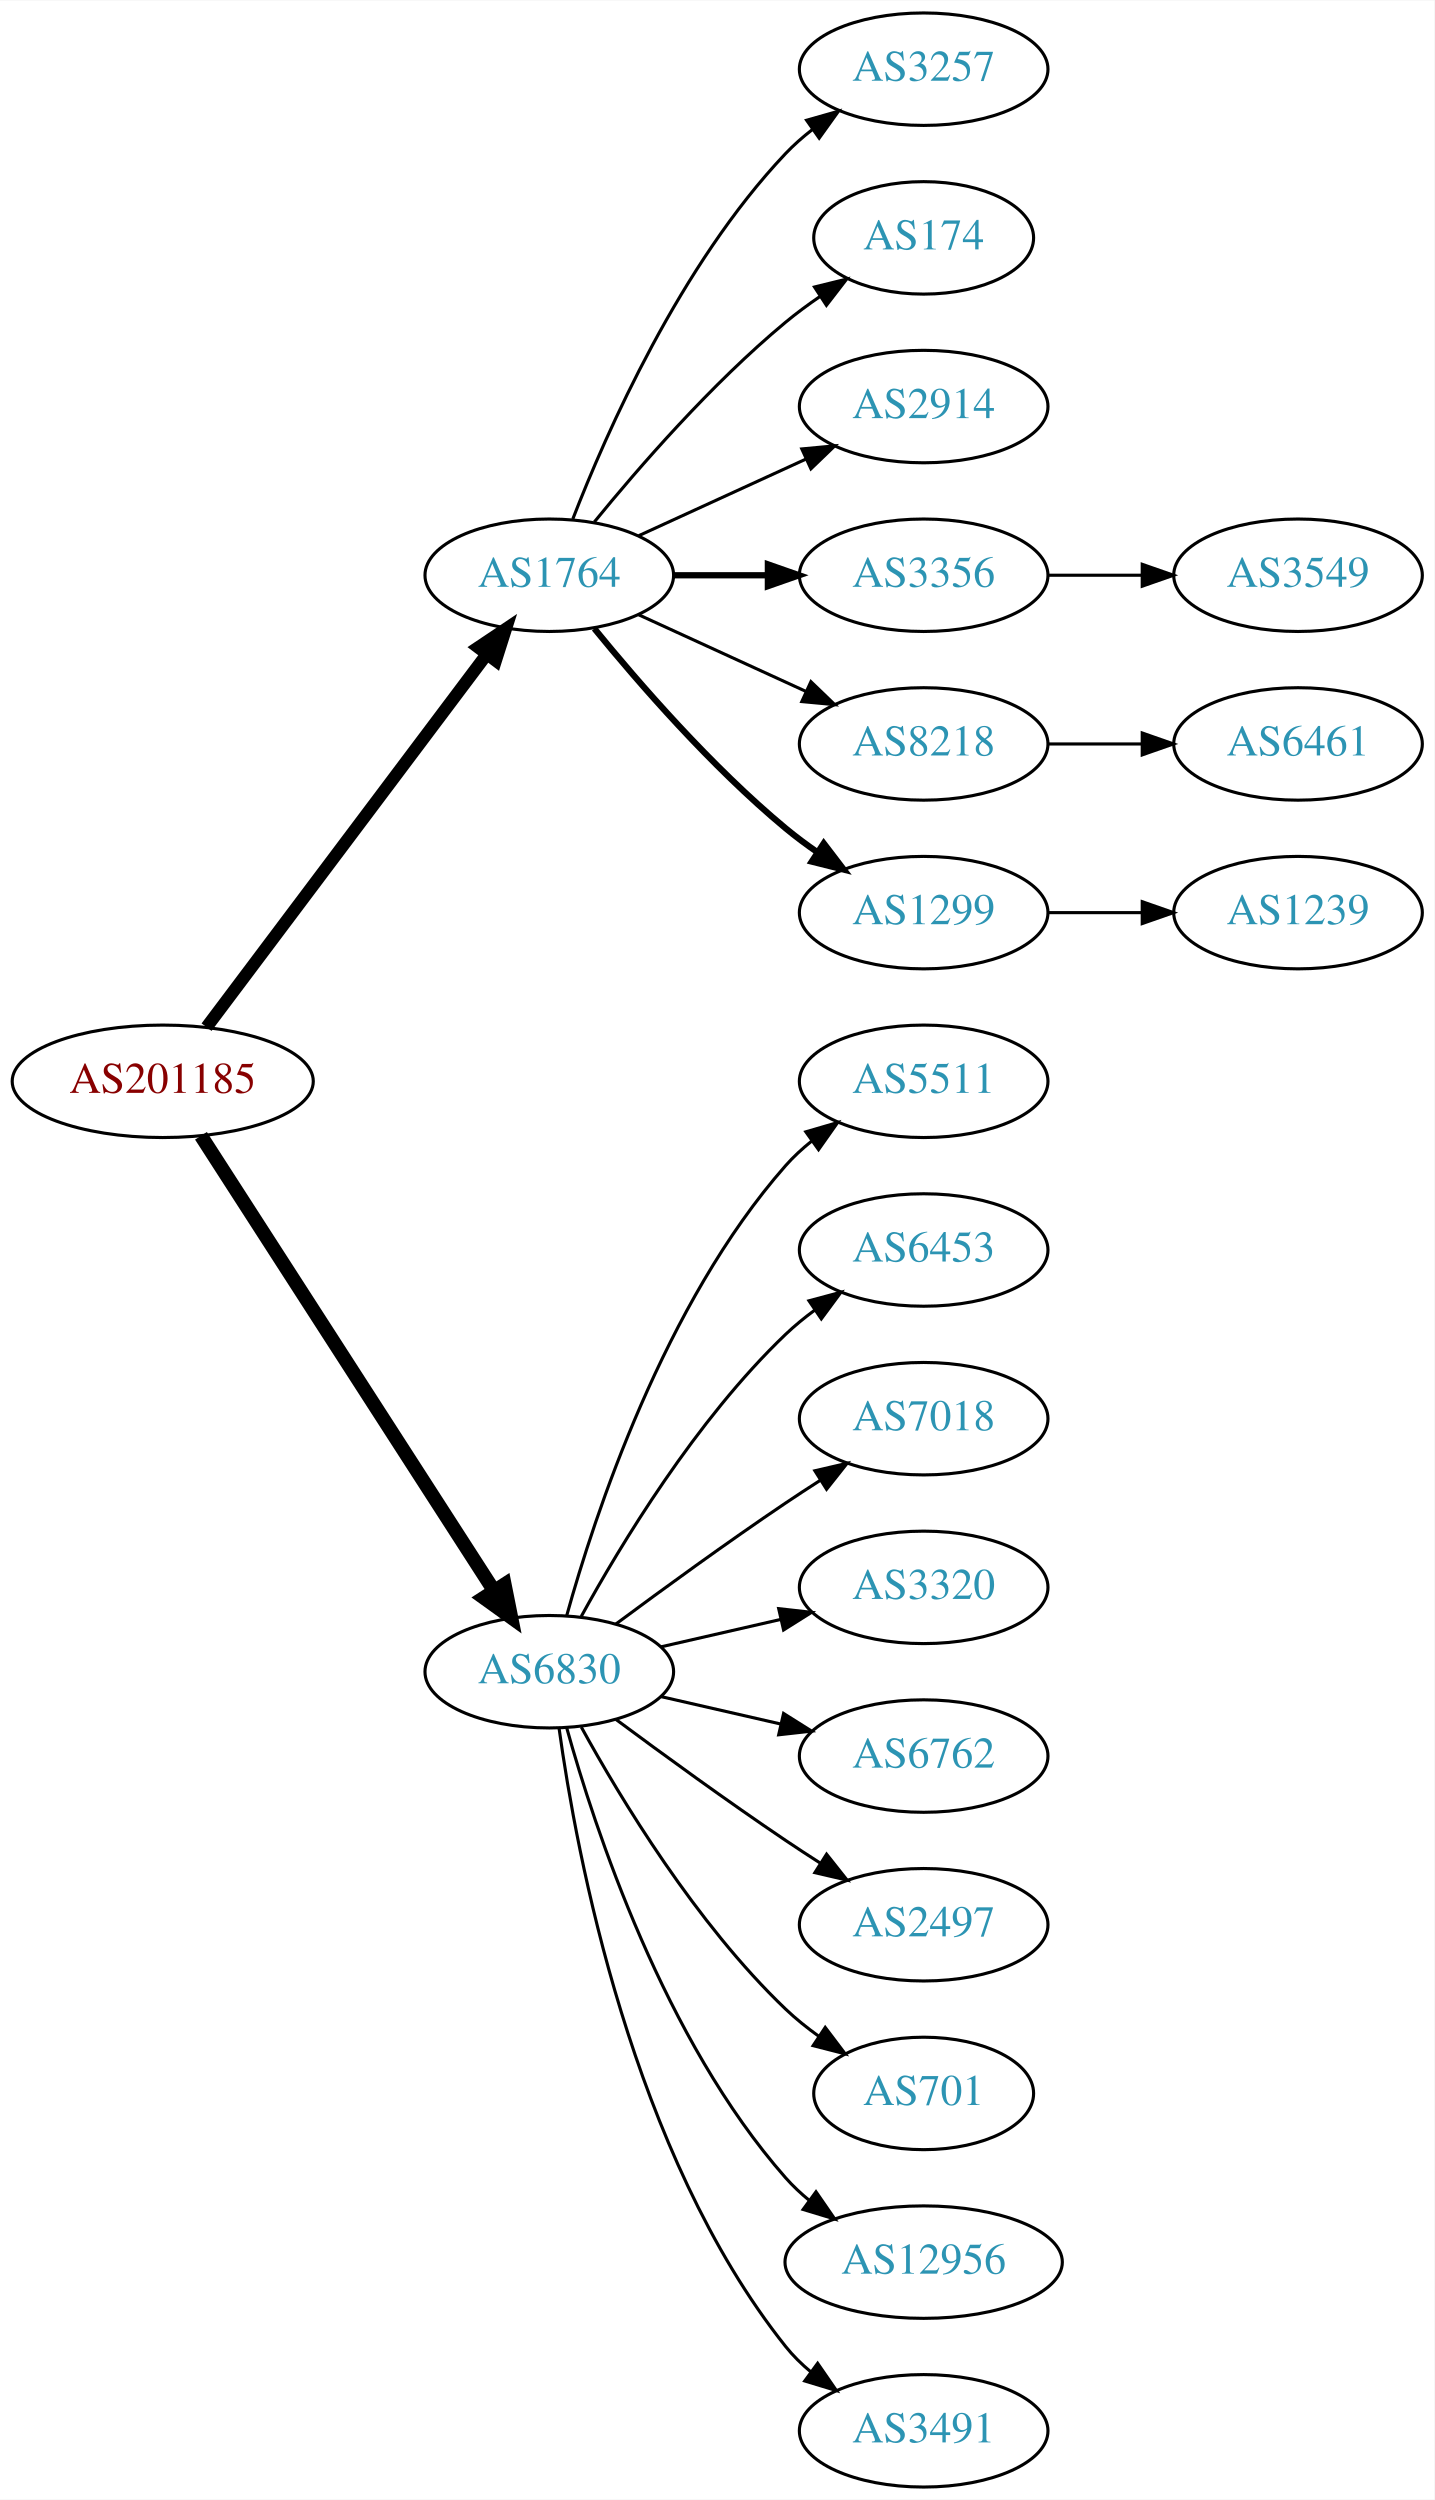
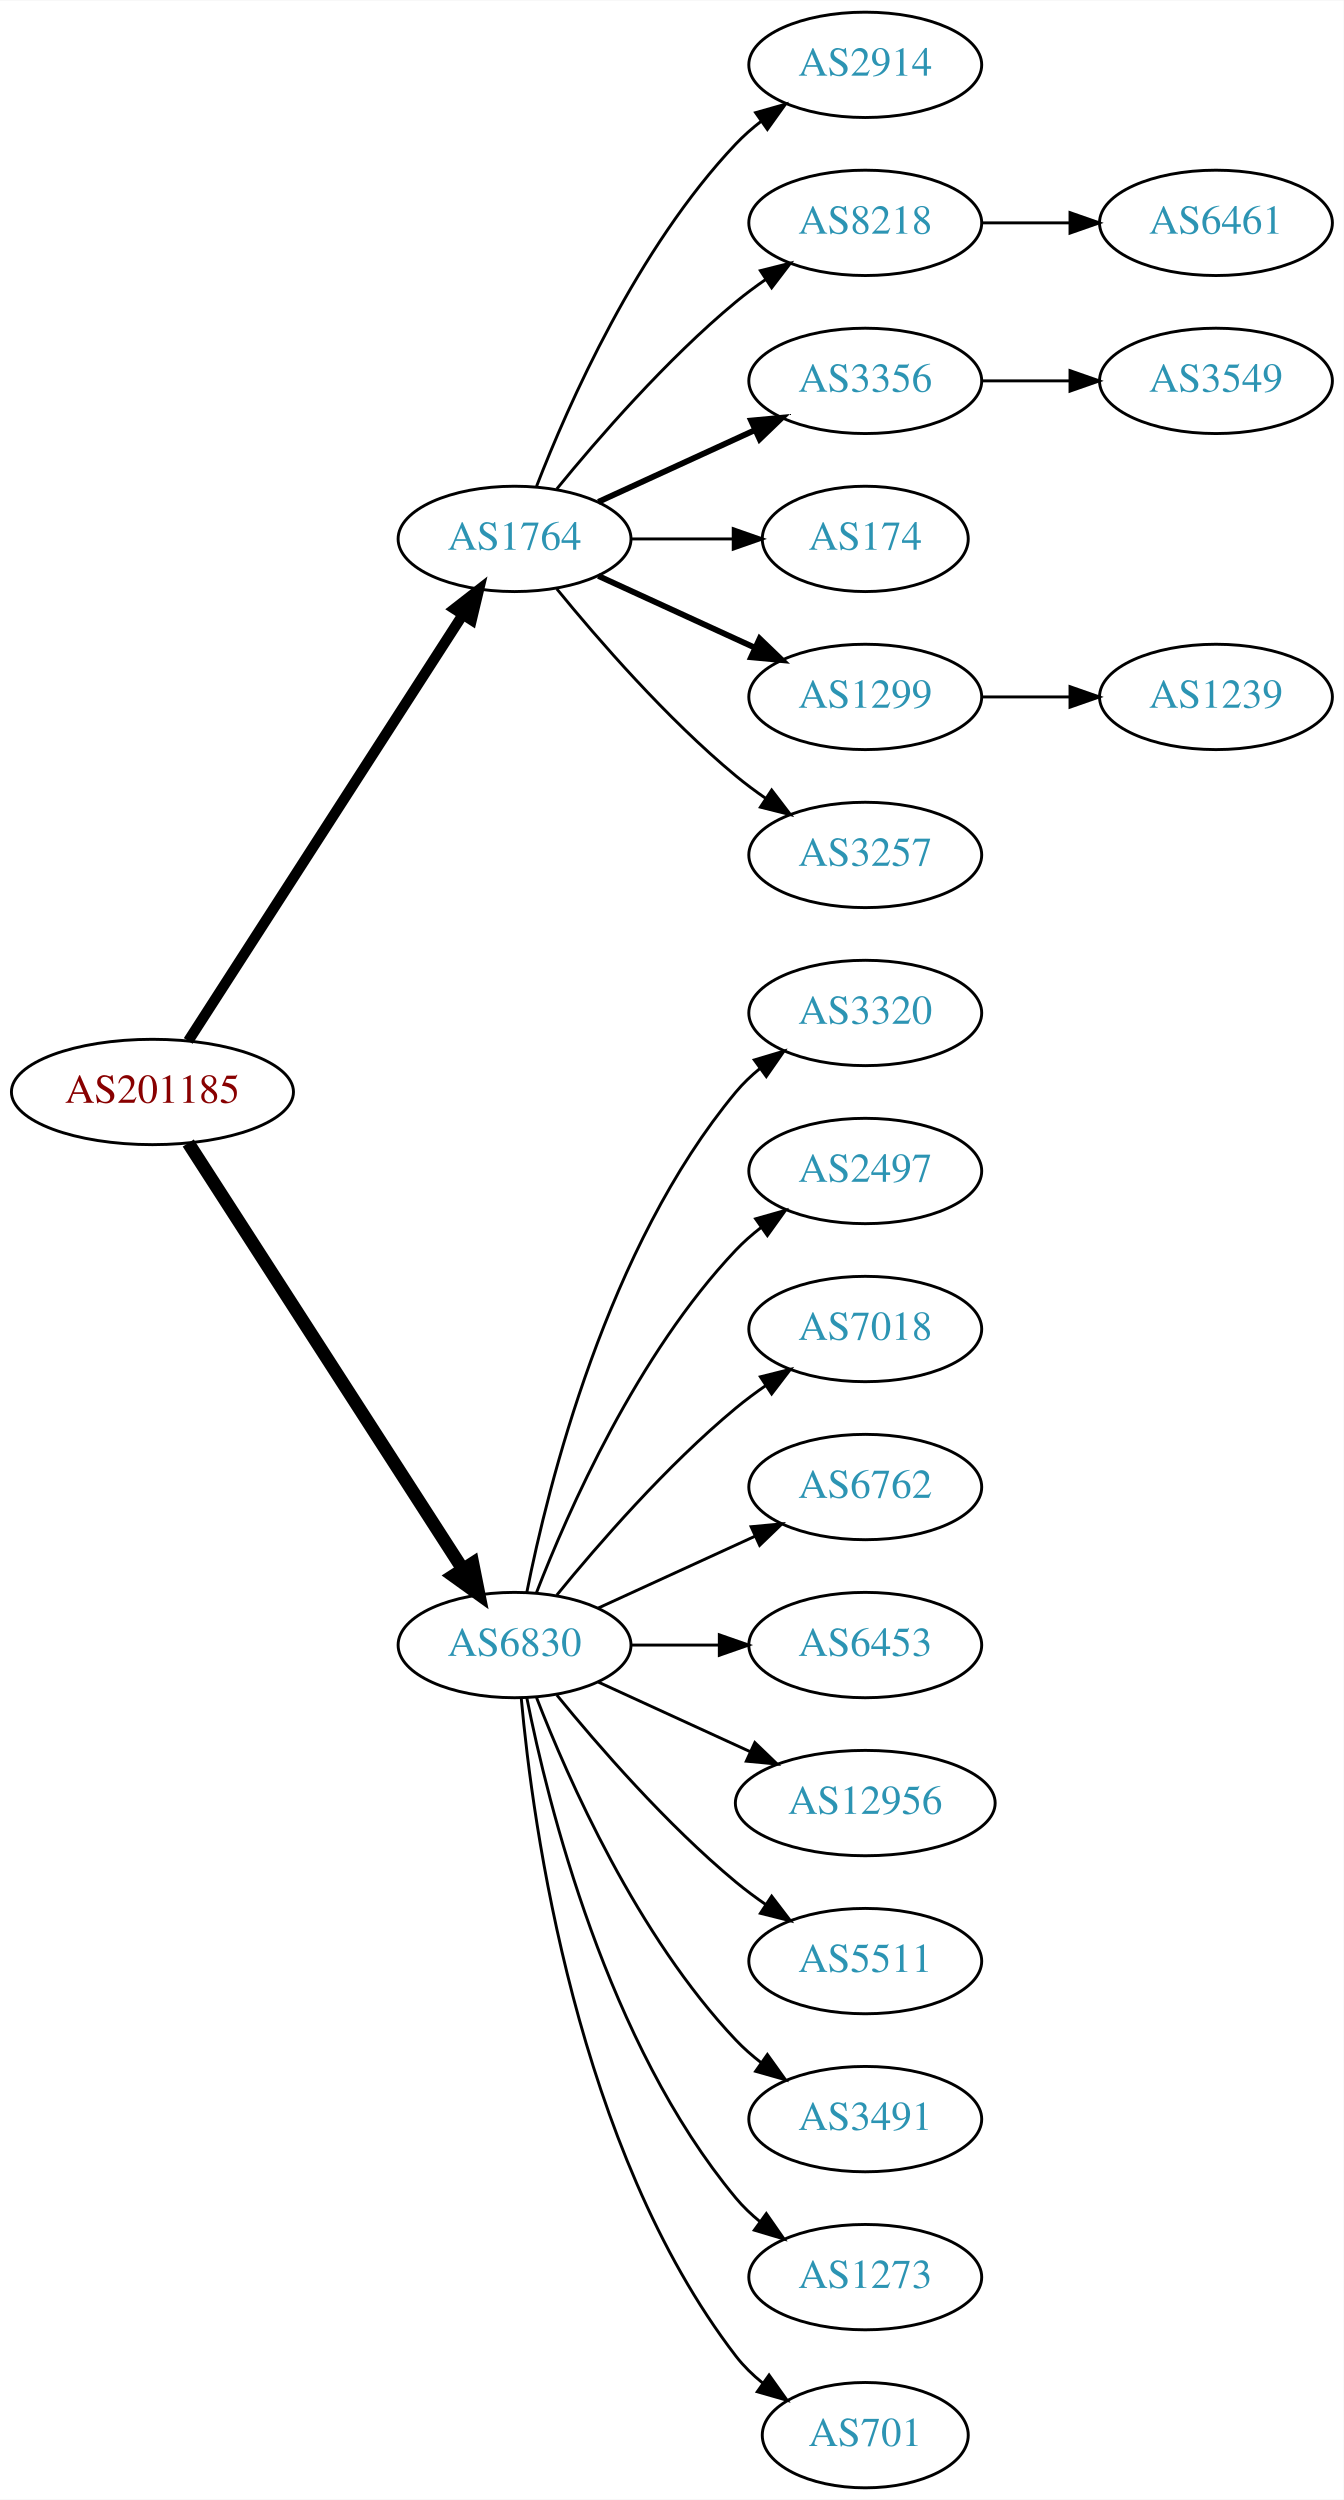
- <svg xmlns="http://www.w3.org/2000/svg" xmlns:xlink="http://www.w3.org/1999/xlink" width="459pt" height="800pt" viewBox="0.00 0.00 459.17 800.00">
-   <g id="graph0" class="graph" transform="scale(1 1) rotate(0) translate(4 796)">
-     <polygon fill="white" stroke="none" points="-4,4 -4,-796 455.17,-796 455.17,4 -4,4" />
+ <svg xmlns="http://www.w3.org/2000/svg" xmlns:xlink="http://www.w3.org/1999/xlink" width="459pt" height="854pt" viewBox="0.00 0.00 459.17 854.00">
+   <g id="graph0" class="graph" transform="scale(1 1) rotate(0) translate(4 850)">
+     <polygon fill="white" stroke="none" points="-4,4 -4,-850 455.17,-850 455.17,4 -4,4" />
    <g id="node1" class="node">
      <g id="a_node1">
        <a xlink:href="/asn/201185" xlink:title="AS201185 ~ Kapsch BusinessCom AG [AT]">
-           <ellipse fill="#ffffff" stroke="black" cx="48.096" cy="-450" rx="48.192" ry="18" />
-           <text text-anchor="middle" x="48.096" y="-446.3" font-family="Times,serif" font-size="14.00" fill="#880000">AS201185</text>
+           <ellipse fill="#ffffff" stroke="black" cx="48.096" cy="-477" rx="48.192" ry="18" />
+           <text text-anchor="middle" x="48.096" y="-473.3" font-family="Times,serif" font-size="14.00" fill="#880000">AS201185</text>
        </a>
      </g>
    </g>
    <g id="node2" class="node">
      <g id="a_node2">
        <a xlink:href="/asn/1764" xlink:title="AS1764 ~ NEXTLAYER-AS [AT]">
-           <ellipse fill="#ffffff" stroke="black" cx="171.838" cy="-612" rx="39.794" ry="18" />
-           <text text-anchor="middle" x="171.838" y="-608.3" font-family="Times,serif" font-size="14.00" fill="#2c94b3">AS1764</text>
+           <ellipse fill="#ffffff" stroke="black" cx="171.838" cy="-666" rx="39.794" ry="18" />
+           <text text-anchor="middle" x="171.838" y="-662.3" font-family="Times,serif" font-size="14.00" fill="#2c94b3">AS1764</text>
        </a>
      </g>
    </g>
    <g id="edge1" class="edge">
-       <path fill="none" stroke="black" stroke-width="4" d="M62.124,-467.337C83.634,-495.96 126.675,-553.233 151.664,-586.486" />
-       <polygon fill="black" stroke="black" stroke-width="4" points="149.097,-588.896 157.903,-594.788 154.693,-584.691 149.097,-588.896" />
+       <path fill="none" stroke="black" stroke-width="3.6" d="M60.331,-494.442C81.802,-527.775 128.767,-600.686 154.004,-639.866" />
+       <polygon fill="black" stroke="black" stroke-width="3.6" points="151.272,-642.089 159.63,-648.6 157.157,-638.298 151.272,-642.089" />
    </g>
    <g id="node3" class="node">
      <g id="a_node3">
        <a xlink:href="/asn/6830" xlink:title="AS6830 ~ LibertyGlobal [AT]">
-           <ellipse fill="#ffffff" stroke="black" cx="171.838" cy="-261" rx="39.794" ry="18" />
-           <text text-anchor="middle" x="171.838" y="-257.3" font-family="Times,serif" font-size="14.00" fill="#2c94b3">AS6830</text>
+           <ellipse fill="#ffffff" stroke="black" cx="171.838" cy="-288" rx="39.794" ry="18" />
+           <text text-anchor="middle" x="171.838" y="-284.3" font-family="Times,serif" font-size="14.00" fill="#2c94b3">AS6830</text>
        </a>
      </g>
    </g>
    <g id="edge2" class="edge">
-       <path fill="none" stroke="black" stroke-width="4.5" d="M60.331,-432.558C81.802,-399.225 128.767,-326.314 154.004,-287.134" />
-       <polygon fill="black" stroke="black" stroke-width="4.5" points="157.525,-288.939 159.63,-278.4 150.905,-284.674 157.525,-288.939" />
+       <path fill="none" stroke="black" stroke-width="4.5" d="M60.331,-459.558C81.802,-426.225 128.767,-353.314 154.004,-314.134" />
+       <polygon fill="black" stroke="black" stroke-width="4.5" points="157.525,-315.939 159.63,-305.4 150.905,-311.674 157.525,-315.939" />
    </g>
    <g id="node4" class="node">
      <g id="a_node4">
-         <a xlink:href="/asn/3257" xlink:title="AS3257 ~ GTT [DE]">
-           <ellipse fill="#ffffff" stroke="black" cx="291.681" cy="-774" rx="39.794" ry="18" />
-           <text text-anchor="middle" x="291.681" y="-770.3" font-family="Times,serif" font-size="14.00" fill="#2c94b3">AS3257</text>
+         <a xlink:href="/asn/2914" xlink:title="AS2914 ~ NTT America, Inc. [US]">
+           <ellipse fill="#ffffff" stroke="black" cx="291.681" cy="-828" rx="39.794" ry="18" />
+           <text text-anchor="middle" x="291.681" y="-824.3" font-family="Times,serif" font-size="14.00" fill="#2c94b3">AS2914</text>
        </a>
      </g>
    </g>
    <g id="edge3" class="edge">
-       <path fill="none" stroke="black" d="M179.361,-629.994C190.112,-657.728 213.769,-711.429 247.484,-747 250.07,-749.728 252.988,-752.294 256.056,-754.677" />
-       <polygon fill="black" stroke="black" points="254.21,-757.658 264.404,-760.543 258.234,-751.93 254.21,-757.658" />
+       <path fill="none" stroke="black" d="M179.361,-683.994C190.112,-711.728 213.769,-765.429 247.484,-801 250.07,-803.728 252.988,-806.294 256.056,-808.677" />
+       <polygon fill="black" stroke="black" points="254.21,-811.658 264.404,-814.543 258.234,-805.93 254.21,-811.658" />
    </g>
    <g id="node5" class="node">
      <g id="a_node5">
-         <a xlink:href="/asn/174" xlink:title="AS174 ~ Cogent Communications [US]">
-           <ellipse fill="#ffffff" stroke="black" cx="291.681" cy="-720" rx="35.194" ry="18" />
-           <text text-anchor="middle" x="291.681" y="-716.3" font-family="Times,serif" font-size="14.00" fill="#2c94b3">AS174</text>
+         <a xlink:href="/asn/8218" xlink:title="AS8218 ~ legacy Neotelecoms [FR]">
+           <ellipse fill="#ffffff" stroke="black" cx="291.681" cy="-774" rx="39.794" ry="18" />
+           <text text-anchor="middle" x="291.681" y="-770.3" font-family="Times,serif" font-size="14.00" fill="#2c94b3">AS8218</text>
        </a>
      </g>
    </g>
    <g id="edge4" class="edge">
-       <path fill="none" stroke="black" d="M186.257,-629.065C200.372,-646.375 223.786,-673.345 247.484,-693 250.948,-695.872 254.74,-698.669 258.595,-701.308" />
-       <polygon fill="black" stroke="black" points="256.737,-704.275 267.027,-706.797 260.556,-698.408 256.737,-704.275" />
+       <path fill="none" stroke="black" d="M186.257,-683.065C200.372,-700.375 223.786,-727.345 247.484,-747 250.701,-749.668 254.201,-752.27 257.772,-754.741" />
+       <polygon fill="black" stroke="black" points="255.85,-757.666 266.128,-760.236 259.695,-751.817 255.85,-757.666" />
    </g>
    <g id="node6" class="node">
      <g id="a_node6">
-         <a xlink:href="/asn/2914" xlink:title="AS2914 ~ NTT America, Inc. [US]">
-           <ellipse fill="#ffffff" stroke="black" cx="291.681" cy="-666" rx="39.794" ry="18" />
-           <text text-anchor="middle" x="291.681" y="-662.3" font-family="Times,serif" font-size="14.00" fill="#2c94b3">AS2914</text>
+         <a xlink:href="/asn/3356" xlink:title="AS3356 ~ Level 3 Parent, LLC [US]">
+           <ellipse fill="#ffffff" stroke="black" cx="291.681" cy="-720" rx="39.794" ry="18" />
+           <text text-anchor="middle" x="291.681" y="-716.3" font-family="Times,serif" font-size="14.00" fill="#2c94b3">AS3356</text>
        </a>
      </g>
    </g>
    <g id="edge5" class="edge">
-       <path fill="none" stroke="black" d="M200.467,-624.661C216.424,-631.973 236.694,-641.261 253.977,-649.181" />
-       <polygon fill="black" stroke="black" points="252.676,-652.435 263.225,-653.419 255.592,-646.071 252.676,-652.435" />
+       <path fill="none" stroke="black" stroke-width="2" d="M200.467,-678.661C216.424,-685.973 236.694,-695.261 253.977,-703.181" />
+       <polygon fill="black" stroke="black" stroke-width="2" points="252.676,-706.435 263.225,-707.419 255.592,-700.071 252.676,-706.435" />
    </g>
    <g id="node7" class="node">
      <g id="a_node7">
-         <a xlink:href="/asn/3356" xlink:title="AS3356 ~ Level 3 Parent, LLC [US]">
-           <ellipse fill="#ffffff" stroke="black" cx="291.681" cy="-612" rx="39.794" ry="18" />
-           <text text-anchor="middle" x="291.681" y="-608.3" font-family="Times,serif" font-size="14.00" fill="#2c94b3">AS3356</text>
+         <a xlink:href="/asn/174" xlink:title="AS174 ~ Cogent Communications [US]">
+           <ellipse fill="#ffffff" stroke="black" cx="291.681" cy="-666" rx="35.194" ry="18" />
+           <text text-anchor="middle" x="291.681" y="-662.3" font-family="Times,serif" font-size="14.00" fill="#2c94b3">AS174</text>
        </a>
      </g>
    </g>
    <g id="edge6" class="edge">
-       <path fill="none" stroke="black" stroke-width="2" d="M211.751,-612C221.304,-612 231.654,-612 241.616,-612" />
-       <polygon fill="black" stroke="black" stroke-width="2" points="241.809,-615.5 251.809,-612 241.809,-608.5 241.809,-615.5" />
+       <path fill="none" stroke="black" d="M211.751,-666C222.837,-666 234.997,-666 246.379,-666" />
+       <polygon fill="black" stroke="black" points="246.561,-669.5 256.561,-666 246.561,-662.5 246.561,-669.5" />
    </g>
    <g id="node8" class="node">
      <g id="a_node8">
-         <a xlink:href="/asn/8218" xlink:title="AS8218 ~ legacy Neotelecoms [FR]">
-           <ellipse fill="#ffffff" stroke="black" cx="291.681" cy="-558" rx="39.794" ry="18" />
-           <text text-anchor="middle" x="291.681" y="-554.3" font-family="Times,serif" font-size="14.00" fill="#2c94b3">AS8218</text>
+         <a xlink:href="/asn/1299" xlink:title="AS1299 ~ Telia Carrier [EU]">
+           <ellipse fill="#ffffff" stroke="black" cx="291.681" cy="-612" rx="39.794" ry="18" />
+           <text text-anchor="middle" x="291.681" y="-608.3" font-family="Times,serif" font-size="14.00" fill="#2c94b3">AS1299</text>
        </a>
      </g>
    </g>
    <g id="edge7" class="edge">
-       <path fill="none" stroke="black" d="M200.467,-599.339C216.424,-592.027 236.694,-582.739 253.977,-574.819" />
-       <polygon fill="black" stroke="black" points="255.592,-577.929 263.225,-570.581 252.676,-571.565 255.592,-577.929" />
+       <path fill="none" stroke="black" stroke-width="2" d="M200.467,-653.339C216.424,-646.027 236.694,-636.739 253.977,-628.819" />
+       <polygon fill="black" stroke="black" stroke-width="2" points="255.592,-631.929 263.225,-624.581 252.676,-625.565 255.592,-631.929" />
    </g>
    <g id="node9" class="node">
      <g id="a_node9">
-         <a xlink:href="/asn/1299" xlink:title="AS1299 ~ Telia Carrier [EU]">
-           <ellipse fill="#ffffff" stroke="black" cx="291.681" cy="-504" rx="39.794" ry="18" />
-           <text text-anchor="middle" x="291.681" y="-500.3" font-family="Times,serif" font-size="14.00" fill="#2c94b3">AS1299</text>
+         <a xlink:href="/asn/3257" xlink:title="AS3257 ~ GTT [DE]">
+           <ellipse fill="#ffffff" stroke="black" cx="291.681" cy="-558" rx="39.794" ry="18" />
+           <text text-anchor="middle" x="291.681" y="-554.3" font-family="Times,serif" font-size="14.00" fill="#2c94b3">AS3257</text>
        </a>
      </g>
    </g>
    <g id="edge8" class="edge">
-       <path fill="none" stroke="black" stroke-width="2" d="M186.257,-594.935C200.372,-577.625 223.786,-550.655 247.484,-531 250.701,-528.332 254.201,-525.73 257.772,-523.259" />
-       <polygon fill="black" stroke="black" stroke-width="2" points="259.695,-526.183 266.128,-517.764 255.85,-520.334 259.695,-526.183" />
+       <path fill="none" stroke="black" d="M186.257,-648.935C200.372,-631.625 223.786,-604.655 247.484,-585 250.701,-582.332 254.201,-579.73 257.772,-577.259" />
+       <polygon fill="black" stroke="black" points="259.695,-580.183 266.128,-571.764 255.85,-574.334 259.695,-580.183" />
    </g>
    <g id="node13" class="node">
      <g id="a_node13">
-         <a xlink:href="/asn/5511" xlink:title="AS5511 ~ Orange S.A. [FR]">
-           <ellipse fill="#ffffff" stroke="black" cx="291.681" cy="-450" rx="39.794" ry="18" />
-           <text text-anchor="middle" x="291.681" y="-446.3" font-family="Times,serif" font-size="14.00" fill="#2c94b3">AS5511</text>
+         <a xlink:href="/asn/3320" xlink:title="AS3320 ~ DTAG [DE]">
+           <ellipse fill="#ffffff" stroke="black" cx="291.681" cy="-504" rx="39.794" ry="18" />
+           <text text-anchor="middle" x="291.681" y="-500.3" font-family="Times,serif" font-size="14.00" fill="#2c94b3">AS3320</text>
        </a>
      </g>
    </g>
    <g id="edge12" class="edge">
-       <path fill="none" stroke="black" d="M177.411,-278.946C186.317,-310.995 208.601,-378.842 247.484,-423 249.968,-425.821 252.818,-428.449 255.844,-430.871" />
-       <polygon fill="black" stroke="black" points="253.961,-433.828 264.133,-436.791 258.029,-428.131 253.961,-433.828" />
+       <path fill="none" stroke="black" d="M176.037,-306.073C183.2,-342.141 203.474,-424.125 247.484,-477 249.889,-479.889 252.686,-482.563 255.678,-485.013" />
+       <polygon fill="black" stroke="black" points="253.766,-487.95 263.921,-490.973 257.868,-482.277 253.766,-487.95" />
    </g>
    <g id="node14" class="node">
      <g id="a_node14">
-         <a xlink:href="/asn/6453" xlink:title="AS6453 ~ TATA COMMUNICATIONS (AMERICA) INC [US]">
-           <ellipse fill="#ffffff" stroke="black" cx="291.681" cy="-396" rx="39.794" ry="18" />
-           <text text-anchor="middle" x="291.681" y="-392.3" font-family="Times,serif" font-size="14.00" fill="#2c94b3">AS6453</text>
+         <a xlink:href="/asn/2497" xlink:title="AS2497 ~ Internet Initiative Japan Inc. [JP]">
+           <ellipse fill="#ffffff" stroke="black" cx="291.681" cy="-450" rx="39.794" ry="18" />
+           <text text-anchor="middle" x="291.681" y="-446.3" font-family="Times,serif" font-size="14.00" fill="#2c94b3">AS2497</text>
        </a>
      </g>
    </g>
    <g id="edge13" class="edge">
-       <path fill="none" stroke="black" d="M182.079,-278.713C194.625,-301.561 218.802,-341.611 247.484,-369 250.353,-371.739 253.542,-374.347 256.851,-376.785" />
-       <polygon fill="black" stroke="black" points="254.974,-379.742 265.21,-382.477 258.914,-373.956 254.974,-379.742" />
+       <path fill="none" stroke="black" d="M179.361,-305.994C190.112,-333.728 213.769,-387.429 247.484,-423 250.07,-425.728 252.988,-428.294 256.056,-430.677" />
+       <polygon fill="black" stroke="black" points="254.21,-433.658 264.404,-436.543 258.234,-427.93 254.21,-433.658" />
    </g>
    <g id="node15" class="node">
      <g id="a_node15">
        <a xlink:href="/asn/7018" xlink:title="AS7018 ~ AT&amp;T Services, Inc. [US]">
-           <ellipse fill="#ffffff" stroke="black" cx="291.681" cy="-342" rx="39.794" ry="18" />
-           <text text-anchor="middle" x="291.681" y="-338.3" font-family="Times,serif" font-size="14.00" fill="#2c94b3">AS7018</text>
+           <ellipse fill="#ffffff" stroke="black" cx="291.681" cy="-396" rx="39.794" ry="18" />
+           <text text-anchor="middle" x="291.681" y="-392.3" font-family="Times,serif" font-size="14.00" fill="#2c94b3">AS7018</text>
        </a>
      </g>
    </g>
    <g id="edge14" class="edge">
-       <path fill="none" stroke="black" d="M193.168,-276.277C208.031,-287.304 228.775,-302.407 247.484,-315 251.033,-317.389 254.784,-319.839 258.532,-322.242" />
-       <polygon fill="black" stroke="black" points="256.858,-325.325 267.181,-327.712 260.6,-319.409 256.858,-325.325" />
+       <path fill="none" stroke="black" d="M186.257,-305.065C200.372,-322.375 223.786,-349.345 247.484,-369 250.701,-371.668 254.201,-374.27 257.772,-376.741" />
+       <polygon fill="black" stroke="black" points="255.85,-379.666 266.128,-382.236 259.695,-373.817 255.85,-379.666" />
    </g>
    <g id="node16" class="node">
      <g id="a_node16">
-         <a xlink:href="/asn/3320" xlink:title="AS3320 ~ DTAG [DE]">
-           <ellipse fill="#ffffff" stroke="black" cx="291.681" cy="-288" rx="39.794" ry="18" />
-           <text text-anchor="middle" x="291.681" y="-284.3" font-family="Times,serif" font-size="14.00" fill="#2c94b3">AS3320</text>
+         <a xlink:href="/asn/6762" xlink:title="AS6762 ~ TELECOM ITALIA SPARKLE S.p.A. [IT]">
+           <ellipse fill="#ffffff" stroke="black" cx="291.681" cy="-342" rx="39.794" ry="18" />
+           <text text-anchor="middle" x="291.681" y="-338.3" font-family="Times,serif" font-size="14.00" fill="#2c94b3">AS6762</text>
        </a>
      </g>
    </g>
    <g id="edge15" class="edge">
-       <path fill="none" stroke="black" d="M207.557,-268.955C219.557,-271.704 233.178,-274.825 245.871,-277.733" />
-       <polygon fill="black" stroke="black" points="245.273,-281.187 255.802,-280.009 246.836,-274.364 245.273,-281.187" />
+       <path fill="none" stroke="black" d="M200.467,-300.661C216.424,-307.973 236.694,-317.261 253.977,-325.181" />
+       <polygon fill="black" stroke="black" points="252.676,-328.435 263.225,-329.419 255.592,-322.071 252.676,-328.435" />
    </g>
    <g id="node17" class="node">
      <g id="a_node17">
-         <a xlink:href="/asn/6762" xlink:title="AS6762 ~ TELECOM ITALIA SPARKLE S.p.A. [IT]">
-           <ellipse fill="#ffffff" stroke="black" cx="291.681" cy="-234" rx="39.794" ry="18" />
-           <text text-anchor="middle" x="291.681" y="-230.3" font-family="Times,serif" font-size="14.00" fill="#2c94b3">AS6762</text>
+         <a xlink:href="/asn/6453" xlink:title="AS6453 ~ TATA COMMUNICATIONS (AMERICA) INC [US]">
+           <ellipse fill="#ffffff" stroke="black" cx="291.681" cy="-288" rx="39.794" ry="18" />
+           <text text-anchor="middle" x="291.681" y="-284.3" font-family="Times,serif" font-size="14.00" fill="#2c94b3">AS6453</text>
        </a>
      </g>
    </g>
    <g id="edge16" class="edge">
-       <path fill="none" stroke="black" d="M207.557,-253.045C219.557,-250.296 233.178,-247.175 245.871,-244.267" />
-       <polygon fill="black" stroke="black" points="246.836,-247.636 255.802,-241.991 245.273,-240.813 246.836,-247.636" />
+       <path fill="none" stroke="black" d="M211.751,-288C221.304,-288 231.654,-288 241.616,-288" />
+       <polygon fill="black" stroke="black" points="241.809,-291.5 251.809,-288 241.809,-284.5 241.809,-291.5" />
    </g>
    <g id="node18" class="node">
      <g id="a_node18">
-         <a xlink:href="/asn/2497" xlink:title="AS2497 ~ Internet Initiative Japan Inc. [JP]">
-           <ellipse fill="#ffffff" stroke="black" cx="291.681" cy="-180" rx="39.794" ry="18" />
-           <text text-anchor="middle" x="291.681" y="-176.3" font-family="Times,serif" font-size="14.00" fill="#2c94b3">AS2497</text>
+         <a xlink:href="/asn/12956" xlink:title="AS12956 ~ TELXIUS [ES]">
+           <ellipse fill="#ffffff" stroke="black" cx="291.681" cy="-234" rx="44.393" ry="18" />
+           <text text-anchor="middle" x="291.681" y="-230.3" font-family="Times,serif" font-size="14.00" fill="#2c94b3">AS12956</text>
        </a>
      </g>
    </g>
    <g id="edge17" class="edge">
-       <path fill="none" stroke="black" d="M193.168,-245.723C208.031,-234.696 228.775,-219.593 247.484,-207 251.033,-204.611 254.784,-202.161 258.532,-199.758" />
-       <polygon fill="black" stroke="black" points="260.6,-202.591 267.181,-194.288 256.858,-196.675 260.6,-202.591" />
+       <path fill="none" stroke="black" d="M200.467,-275.339C215.965,-268.238 235.531,-259.272 252.478,-251.506" />
+       <polygon fill="black" stroke="black" points="253.948,-254.683 261.58,-247.335 251.031,-248.319 253.948,-254.683" />
    </g>
    <g id="node19" class="node">
      <g id="a_node19">
-         <a xlink:href="/asn/701" xlink:title="AS701 ~ UUNET [US]">
-           <ellipse fill="#ffffff" stroke="black" cx="291.681" cy="-126" rx="35.194" ry="18" />
-           <text text-anchor="middle" x="291.681" y="-122.3" font-family="Times,serif" font-size="14.00" fill="#2c94b3">AS701</text>
+         <a xlink:href="/asn/5511" xlink:title="AS5511 ~ Orange S.A. [FR]">
+           <ellipse fill="#ffffff" stroke="black" cx="291.681" cy="-180" rx="39.794" ry="18" />
+           <text text-anchor="middle" x="291.681" y="-176.3" font-family="Times,serif" font-size="14.00" fill="#2c94b3">AS5511</text>
        </a>
      </g>
    </g>
    <g id="edge18" class="edge">
-       <path fill="none" stroke="black" d="M182.079,-243.287C194.625,-220.439 218.802,-180.389 247.484,-153 250.738,-149.893 254.405,-146.954 258.192,-144.24" />
-       <polygon fill="black" stroke="black" points="260.169,-147.128 266.56,-138.678 256.294,-141.299 260.169,-147.128" />
+       <path fill="none" stroke="black" d="M186.257,-270.935C200.372,-253.625 223.786,-226.655 247.484,-207 250.701,-204.332 254.201,-201.73 257.772,-199.259" />
+       <polygon fill="black" stroke="black" points="259.695,-202.183 266.128,-193.764 255.85,-196.334 259.695,-202.183" />
    </g>
    <g id="node20" class="node">
      <g id="a_node20">
-         <a xlink:href="/asn/12956" xlink:title="AS12956 ~ TELXIUS [ES]">
-           <ellipse fill="#ffffff" stroke="black" cx="291.681" cy="-72" rx="44.393" ry="18" />
-           <text text-anchor="middle" x="291.681" y="-68.3" font-family="Times,serif" font-size="14.00" fill="#2c94b3">AS12956</text>
+         <a xlink:href="/asn/3491" xlink:title="AS3491 ~ PCCW Global, Inc. [US]">
+           <ellipse fill="#ffffff" stroke="black" cx="291.681" cy="-126" rx="39.794" ry="18" />
+           <text text-anchor="middle" x="291.681" y="-122.3" font-family="Times,serif" font-size="14.00" fill="#2c94b3">AS3491</text>
        </a>
      </g>
    </g>
    <g id="edge19" class="edge">
-       <path fill="none" stroke="black" d="M177.411,-243.054C186.317,-211.005 208.601,-143.158 247.484,-99 249.775,-96.399 252.376,-93.962 255.14,-91.699" />
-       <polygon fill="black" stroke="black" points="257.218,-94.514 263.233,-85.792 253.092,-88.86 257.218,-94.514" />
+       <path fill="none" stroke="black" d="M179.361,-270.006C190.112,-242.272 213.769,-188.571 247.484,-153 250.07,-150.272 252.988,-147.706 256.056,-145.323" />
+       <polygon fill="black" stroke="black" points="258.234,-148.07 264.404,-139.457 254.21,-142.342 258.234,-148.07" />
    </g>
    <g id="node21" class="node">
      <g id="a_node21">
-         <a xlink:href="/asn/3491" xlink:title="AS3491 ~ PCCW Global, Inc. [US]">
-           <ellipse fill="#ffffff" stroke="black" cx="291.681" cy="-18" rx="39.794" ry="18" />
-           <text text-anchor="middle" x="291.681" y="-14.3" font-family="Times,serif" font-size="14.00" fill="#2c94b3">AS3491</text>
+         <a xlink:href="/asn/1273" xlink:title="AS1273 ~ Vodafone Group PLC [EU]">
+           <ellipse fill="#ffffff" stroke="black" cx="291.681" cy="-72" rx="39.794" ry="18" />
+           <text text-anchor="middle" x="291.681" y="-68.3" font-family="Times,serif" font-size="14.00" fill="#2c94b3">AS1273</text>
        </a>
      </g>
    </g>
    <g id="edge20" class="edge">
-       <path fill="none" stroke="black" d="M174.977,-242.83C180.477,-203.026 198.303,-106.767 247.484,-45 249.826,-42.06 252.58,-39.351 255.546,-36.879" />
-       <polygon fill="black" stroke="black" points="257.738,-39.612 263.752,-30.89 253.611,-33.958 257.738,-39.612" />
+       <path fill="none" stroke="black" d="M176.037,-269.927C183.2,-233.859 203.474,-151.875 247.484,-99 249.889,-96.111 252.686,-93.437 255.678,-90.987" />
+       <polygon fill="black" stroke="black" points="257.868,-93.722 263.921,-85.027 253.766,-88.05 257.868,-93.722" />
+     </g>
+     <g id="node22" class="node">
+       <g id="a_node22">
+         <a xlink:href="/asn/701" xlink:title="AS701 ~ UUNET [US]">
+           <ellipse fill="#ffffff" stroke="black" cx="291.681" cy="-18" rx="35.194" ry="18" />
+           <text text-anchor="middle" x="291.681" y="-14.3" font-family="Times,serif" font-size="14.00" fill="#2c94b3">AS701</text>
+         </a>
+       </g>
+     </g>
+     <g id="edge21" class="edge">
+       <path fill="none" stroke="black" d="M174.122,-269.883C178.02,-226.668 193.037,-115.869 247.484,-45 250.091,-41.608 253.255,-38.533 256.672,-35.777" />
+       <polygon fill="black" stroke="black" points="258.811,-38.552 264.964,-29.927 254.775,-32.833 258.811,-38.552" />
    </g>
    <g id="node10" class="node">
      <g id="a_node10">
-         <a xlink:href="/asn/3549" xlink:title="AS3549 ~ Level 3 Parent, LLC [US]">
-           <ellipse fill="#ffffff" stroke="black" cx="411.523" cy="-612" rx="39.794" ry="18" />
-           <text text-anchor="middle" x="411.523" y="-608.3" font-family="Times,serif" font-size="14.00" fill="#2c94b3">AS3549</text>
+         <a xlink:href="/asn/6461" xlink:title="AS6461 ~ Zayo Bandwidth [US]">
+           <ellipse fill="#ffffff" stroke="black" cx="411.523" cy="-774" rx="39.794" ry="18" />
+           <text text-anchor="middle" x="411.523" y="-770.3" font-family="Times,serif" font-size="14.00" fill="#2c94b3">AS6461</text>
        </a>
      </g>
    </g>
    <g id="edge9" class="edge">
-       <path fill="none" stroke="black" d="M331.593,-612C341.146,-612 351.496,-612 361.459,-612" />
-       <polygon fill="black" stroke="black" points="361.651,-615.5 371.651,-612 361.651,-608.5 361.651,-615.5" />
+       <path fill="none" stroke="black" d="M331.593,-774C341.146,-774 351.496,-774 361.459,-774" />
+       <polygon fill="black" stroke="black" points="361.651,-777.5 371.651,-774 361.651,-770.5 361.651,-777.5" />
    </g>
    <g id="node11" class="node">
      <g id="a_node11">
-         <a xlink:href="/asn/6461" xlink:title="AS6461 ~ Zayo Bandwidth [US]">
-           <ellipse fill="#ffffff" stroke="black" cx="411.523" cy="-558" rx="39.794" ry="18" />
-           <text text-anchor="middle" x="411.523" y="-554.3" font-family="Times,serif" font-size="14.00" fill="#2c94b3">AS6461</text>
+         <a xlink:href="/asn/3549" xlink:title="AS3549 ~ Level 3 Parent, LLC [US]">
+           <ellipse fill="#ffffff" stroke="black" cx="411.523" cy="-720" rx="39.794" ry="18" />
+           <text text-anchor="middle" x="411.523" y="-716.3" font-family="Times,serif" font-size="14.00" fill="#2c94b3">AS3549</text>
        </a>
      </g>
    </g>
    <g id="edge10" class="edge">
-       <path fill="none" stroke="black" d="M331.593,-558C341.146,-558 351.496,-558 361.459,-558" />
-       <polygon fill="black" stroke="black" points="361.651,-561.5 371.651,-558 361.651,-554.5 361.651,-561.5" />
+       <path fill="none" stroke="black" d="M331.593,-720C341.146,-720 351.496,-720 361.459,-720" />
+       <polygon fill="black" stroke="black" points="361.651,-723.5 371.651,-720 361.651,-716.5 361.651,-723.5" />
    </g>
    <g id="node12" class="node">
      <g id="a_node12">
        <a xlink:href="/asn/1239" xlink:title="AS1239 ~ Sprint [US]">
-           <ellipse fill="#ffffff" stroke="black" cx="411.523" cy="-504" rx="39.794" ry="18" />
-           <text text-anchor="middle" x="411.523" y="-500.3" font-family="Times,serif" font-size="14.00" fill="#2c94b3">AS1239</text>
+           <ellipse fill="#ffffff" stroke="black" cx="411.523" cy="-612" rx="39.794" ry="18" />
+           <text text-anchor="middle" x="411.523" y="-608.3" font-family="Times,serif" font-size="14.00" fill="#2c94b3">AS1239</text>
        </a>
      </g>
    </g>
    <g id="edge11" class="edge">
-       <path fill="none" stroke="black" d="M331.593,-504C341.146,-504 351.496,-504 361.459,-504" />
-       <polygon fill="black" stroke="black" points="361.651,-507.5 371.651,-504 361.651,-500.5 361.651,-507.5" />
+       <path fill="none" stroke="black" d="M331.593,-612C341.146,-612 351.496,-612 361.459,-612" />
+       <polygon fill="black" stroke="black" points="361.651,-615.5 371.651,-612 361.651,-608.5 361.651,-615.5" />
    </g>
  </g>
</svg>
